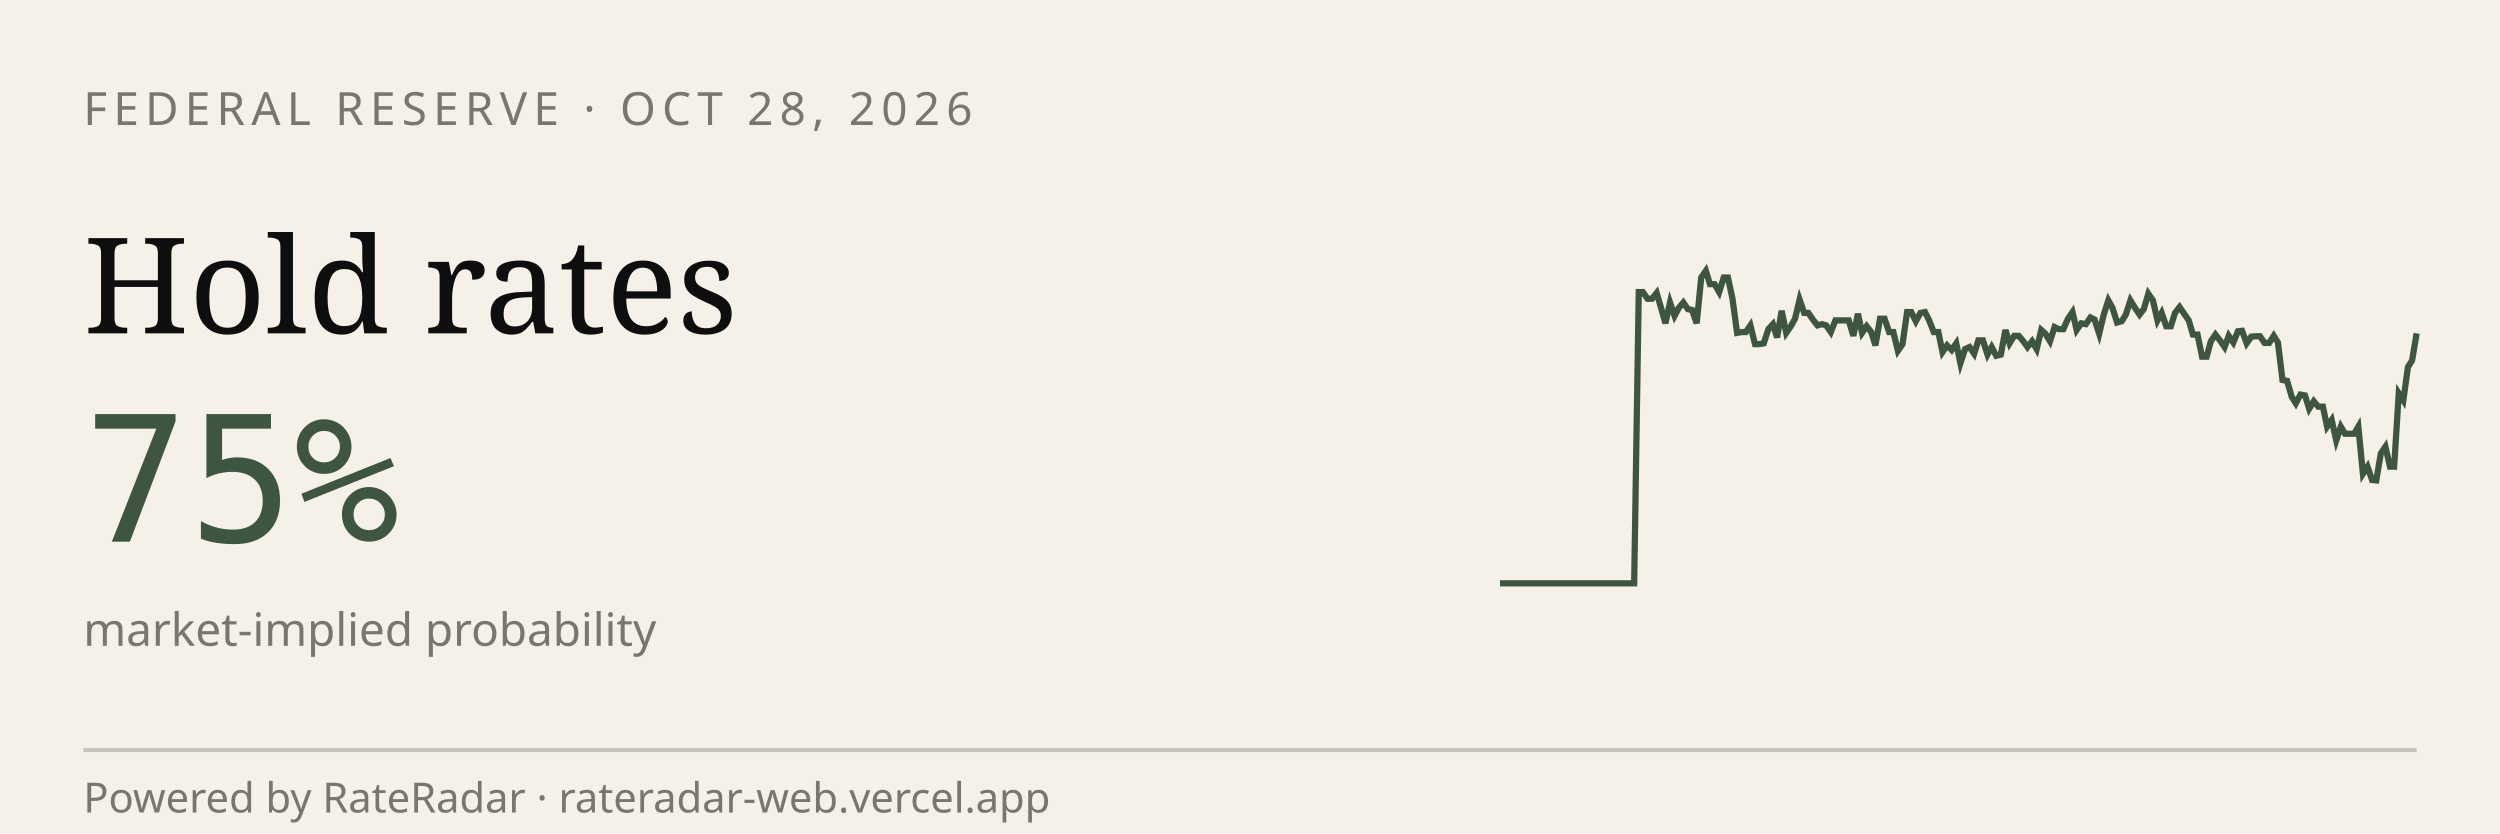
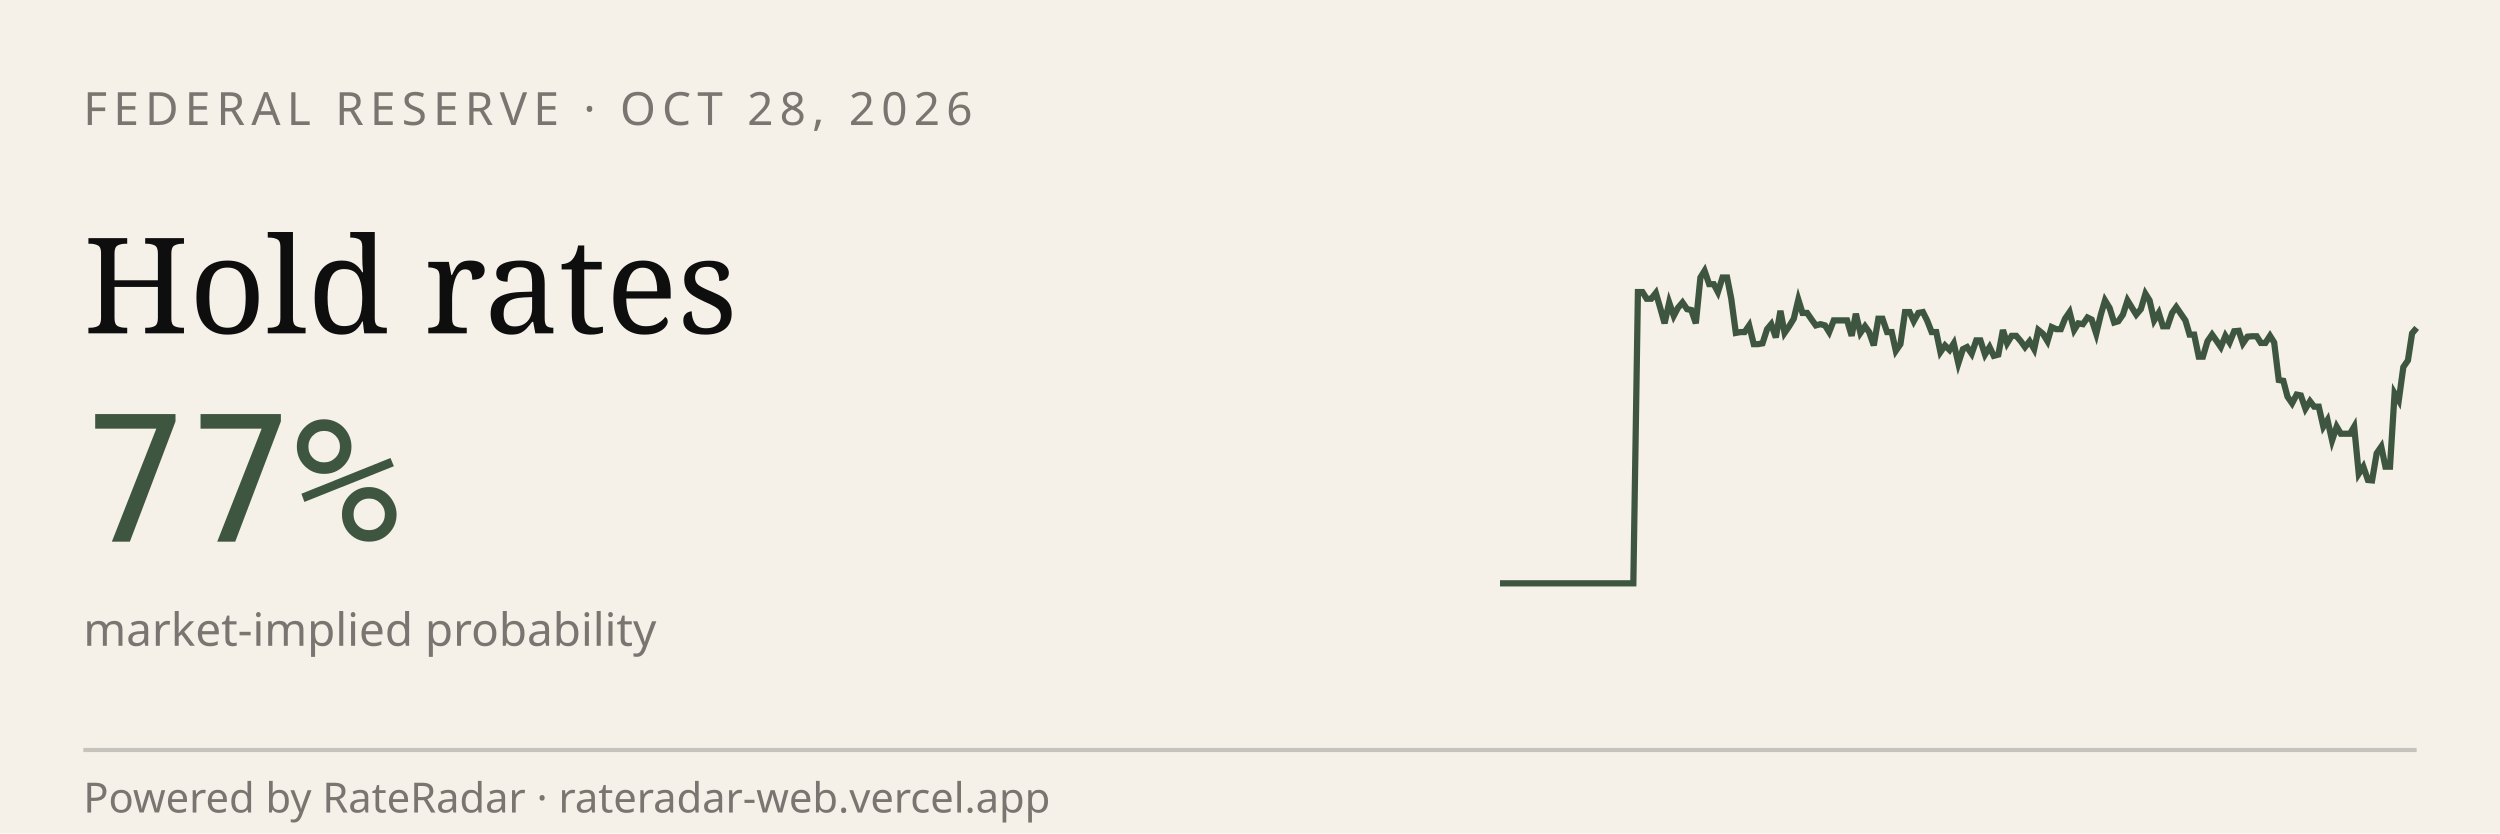
<svg xmlns="http://www.w3.org/2000/svg" viewBox="0 0 600 200" width="600" height="200" role="img" aria-label="RateRadar live odds for FED 2026-10-28">
  <rect width="600" height="200" fill="#F5F1E8" />
  <text x="20" y="30" font-family="sans-serif" font-size="11" letter-spacing="1.5" fill="#7A7570">FEDERAL RESERVE · OCT 28, 2026</text>
  <text x="20" y="80" font-family="Georgia, serif" font-size="32" fill="#0E0E0E">Hold rates</text>
-   <text x="20" y="130" font-family="monospace" font-size="42" fill="#3E5640">75%</text>
+   <text x="20" y="130" font-family="monospace" font-size="42" fill="#3E5640">77%</text>
  <text x="20" y="155" font-family="sans-serif" font-size="11" fill="#7A7570">market-implied probability</text>
-   <path d="M 360.0,140.0 L 361.1,140.0 L 362.1,140.0 L 363.2,140.0 L 364.3,140.0 L 365.4,140.0 L 366.4,140.0 L 367.5,140.0 L 368.6,140.0 L 369.7,140.0 L 370.7,140.0 L 371.8,140.0 L 372.9,140.0 L 374.0,140.0 L 375.0,140.0 L 376.1,140.0 L 377.2,140.0 L 378.2,140.0 L 379.3,140.0 L 380.4,140.0 L 381.5,140.0 L 382.5,140.0 L 383.6,140.0 L 384.7,140.0 L 385.8,140.0 L 386.8,140.0 L 387.9,140.0 L 389.0,140.0 L 390.0,140.0 L 391.1,140.0 L 392.2,140.0 L 393.3,70.1 L 394.3,70.1 L 395.4,71.7 L 396.5,71.7 L 397.6,70.3 L 398.6,73.7 L 399.7,77.6 L 400.8,72.6 L 401.9,75.8 L 402.9,73.9 L 404.0,72.6 L 405.1,74.2 L 406.1,74.4 L 407.2,77.6 L 408.3,66.6 L 409.4,65.0 L 410.4,68.2 L 411.5,68.2 L 412.6,70.1 L 413.7,66.6 L 414.7,66.6 L 415.8,71.7 L 416.9,79.9 L 418.0,79.7 L 419.0,79.7 L 420.1,78.1 L 421.2,82.6 L 422.2,82.6 L 423.3,82.4 L 424.4,79.0 L 425.5,77.8 L 426.5,81.0 L 427.6,74.6 L 428.7,79.9 L 429.8,78.3 L 430.8,76.5 L 431.9,71.9 L 433.0,75.1 L 434.0,75.1 L 435.1,76.7 L 436.2,78.1 L 437.3,77.8 L 438.3,78.1 L 439.4,79.7 L 440.5,76.9 L 441.6,76.9 L 442.6,76.9 L 443.7,76.9 L 444.8,80.6 L 445.9,75.3 L 446.9,79.9 L 448.0,78.3 L 449.1,79.7 L 450.1,82.9 L 451.2,76.5 L 452.3,76.5 L 453.4,79.7 L 454.4,79.7 L 455.5,84.2 L 456.6,82.6 L 457.7,74.9 L 458.7,74.9 L 459.8,77.1 L 460.9,75.1 L 462.0,74.9 L 463.0,76.9 L 464.1,79.7 L 465.2,79.7 L 466.2,84.5 L 467.3,82.9 L 468.4,84.0 L 469.5,82.4 L 470.5,87.2 L 471.6,83.8 L 472.7,83.3 L 473.8,84.9 L 474.8,81.7 L 475.9,81.7 L 477.0,85.1 L 478.0,83.3 L 479.1,85.4 L 480.2,85.1 L 481.3,79.2 L 482.3,82.4 L 483.4,80.6 L 484.5,80.6 L 485.6,81.9 L 486.6,83.3 L 487.7,81.9 L 488.8,83.8 L 489.9,79.2 L 490.9,80.1 L 492.0,81.9 L 493.1,78.5 L 494.1,79.0 L 495.2,79.0 L 496.3,76.5 L 497.4,74.9 L 498.4,79.2 L 499.5,77.6 L 500.6,77.8 L 501.7,76.2 L 502.7,76.7 L 503.8,80.1 L 504.9,75.5 L 506.0,72.1 L 507.0,73.9 L 508.1,77.4 L 509.2,77.1 L 510.2,75.5 L 511.3,72.1 L 512.4,73.9 L 513.5,75.5 L 514.5,74.2 L 515.6,70.5 L 516.7,72.1 L 517.8,76.9 L 518.8,75.1 L 519.9,78.3 L 521.0,78.3 L 522.0,75.1 L 523.1,73.7 L 524.2,75.3 L 525.3,76.9 L 526.3,80.3 L 527.4,80.3 L 528.5,85.6 L 529.6,85.6 L 530.6,81.9 L 531.7,80.3 L 532.8,81.7 L 533.9,83.3 L 534.9,80.6 L 536.0,82.2 L 537.1,79.5 L 538.1,79.4 L 539.2,82.4 L 540.3,80.8 L 541.4,80.7 L 542.4,80.7 L 543.5,82.3 L 544.6,82.3 L 545.7,80.6 L 546.7,82.2 L 547.8,91.2 L 548.9,91.4 L 550.0,95.2 L 551.0,96.8 L 552.1,94.7 L 553.2,94.9 L 554.2,98.1 L 555.3,96.3 L 556.4,97.6 L 557.5,97.6 L 558.5,102.4 L 559.6,100.8 L 560.7,105.7 L 561.8,102.4 L 562.8,104.1 L 563.9,104.1 L 565.0,104.1 L 566.0,102.4 L 567.1,113.7 L 568.2,112.0 L 569.3,115.2 L 570.3,115.3 L 571.4,108.8 L 572.5,107.2 L 573.6,112.0 L 574.6,112.0 L 575.7,94.4 L 576.8,96.1 L 577.9,88.1 L 578.9,86.5 L 580.0,80.0" stroke="#3E5640" stroke-width="1.5" fill="none" />
+   <path d="M 360.0,140.0 L 361.1,140.0 L 362.1,140.0 L 363.2,140.0 L 364.3,140.0 L 365.3,140.0 L 366.4,140.0 L 367.5,140.0 L 368.5,140.0 L 369.6,140.0 L 370.7,140.0 L 371.7,140.0 L 372.8,140.0 L 373.9,140.0 L 375.0,140.0 L 376.0,140.0 L 377.1,140.0 L 378.2,140.0 L 379.2,140.0 L 380.3,140.0 L 381.4,140.0 L 382.4,140.0 L 383.5,140.0 L 384.6,140.0 L 385.6,140.0 L 386.7,140.0 L 387.8,140.0 L 388.8,140.0 L 389.9,140.0 L 391.0,140.0 L 392.0,140.0 L 393.1,70.1 L 394.2,70.1 L 395.2,71.7 L 396.3,71.7 L 397.4,70.3 L 398.4,73.7 L 399.5,77.6 L 400.6,72.6 L 401.7,75.8 L 402.7,73.9 L 403.8,72.6 L 404.9,74.2 L 405.9,74.4 L 407.0,77.6 L 408.1,66.6 L 409.1,65.0 L 410.2,68.2 L 411.3,68.2 L 412.3,70.1 L 413.4,66.6 L 414.5,66.6 L 415.5,71.7 L 416.6,79.9 L 417.7,79.7 L 418.7,79.7 L 419.8,78.1 L 420.9,82.6 L 421.9,82.6 L 423.0,82.4 L 424.1,79.0 L 425.1,77.8 L 426.2,81.0 L 427.3,74.6 L 428.3,79.9 L 429.4,78.3 L 430.5,76.5 L 431.6,71.9 L 432.6,75.1 L 433.7,75.1 L 434.8,76.7 L 435.8,78.1 L 436.9,77.8 L 438.0,78.1 L 439.0,79.7 L 440.1,76.9 L 441.2,76.9 L 442.2,76.9 L 443.3,76.9 L 444.4,80.6 L 445.4,75.3 L 446.5,79.9 L 447.6,78.3 L 448.6,79.7 L 449.7,82.9 L 450.8,76.5 L 451.8,76.5 L 452.9,79.7 L 454.0,79.7 L 455.0,84.2 L 456.1,82.6 L 457.2,74.9 L 458.3,74.9 L 459.3,77.1 L 460.4,75.1 L 461.5,74.9 L 462.5,76.9 L 463.6,79.7 L 464.7,79.7 L 465.7,84.5 L 466.8,82.9 L 467.9,84.0 L 468.9,82.4 L 470.0,87.2 L 471.1,83.8 L 472.1,83.3 L 473.2,84.9 L 474.3,81.7 L 475.3,81.7 L 476.4,85.1 L 477.5,83.3 L 478.5,85.4 L 479.6,85.1 L 480.7,79.2 L 481.7,82.4 L 482.8,80.6 L 483.9,80.6 L 485.0,81.9 L 486.0,83.3 L 487.1,81.9 L 488.2,83.8 L 489.2,79.2 L 490.3,80.1 L 491.4,81.9 L 492.4,78.5 L 493.5,79.0 L 494.6,79.0 L 495.6,76.5 L 496.7,74.9 L 497.8,79.2 L 498.8,77.6 L 499.9,77.8 L 501.0,76.2 L 502.0,76.7 L 503.1,80.1 L 504.2,75.5 L 505.2,72.1 L 506.3,73.9 L 507.4,77.4 L 508.4,77.1 L 509.5,75.5 L 510.6,72.1 L 511.7,73.9 L 512.7,75.5 L 513.8,74.2 L 514.9,70.5 L 515.9,72.1 L 517.0,76.9 L 518.1,75.1 L 519.1,78.3 L 520.2,78.3 L 521.3,75.1 L 522.3,73.7 L 523.4,75.3 L 524.5,76.9 L 525.5,80.3 L 526.6,80.3 L 527.7,85.6 L 528.7,85.6 L 529.8,81.9 L 530.9,80.3 L 531.9,81.7 L 533.0,83.3 L 534.1,80.6 L 535.1,82.2 L 536.2,79.5 L 537.3,79.4 L 538.3,82.4 L 539.4,80.8 L 540.5,80.7 L 541.6,80.7 L 542.6,82.3 L 543.7,82.3 L 544.8,80.6 L 545.8,82.2 L 546.9,91.2 L 548.0,91.4 L 549.0,95.2 L 550.1,96.8 L 551.2,94.7 L 552.2,94.9 L 553.3,98.1 L 554.4,96.3 L 555.4,97.6 L 556.5,97.6 L 557.6,102.4 L 558.6,100.8 L 559.7,105.7 L 560.8,102.4 L 561.8,104.1 L 562.9,104.1 L 564.0,104.1 L 565.0,102.4 L 566.1,113.7 L 567.2,112.0 L 568.3,115.2 L 569.3,115.3 L 570.4,108.8 L 571.5,107.2 L 572.5,112.0 L 573.6,112.0 L 574.7,94.4 L 575.7,96.1 L 576.8,88.1 L 577.9,86.5 L 578.9,80.0 L 580.0,78.7" stroke="#3E5640" stroke-width="1.5" fill="none" />
  <line x1="20" y1="180" x2="580" y2="180" stroke="#0E0E0E33" />
  <text x="20" y="195" font-family="sans-serif" font-size="10" fill="#7A7570">Powered by RateRadar · rateradar-web.vercel.app</text>
</svg>
